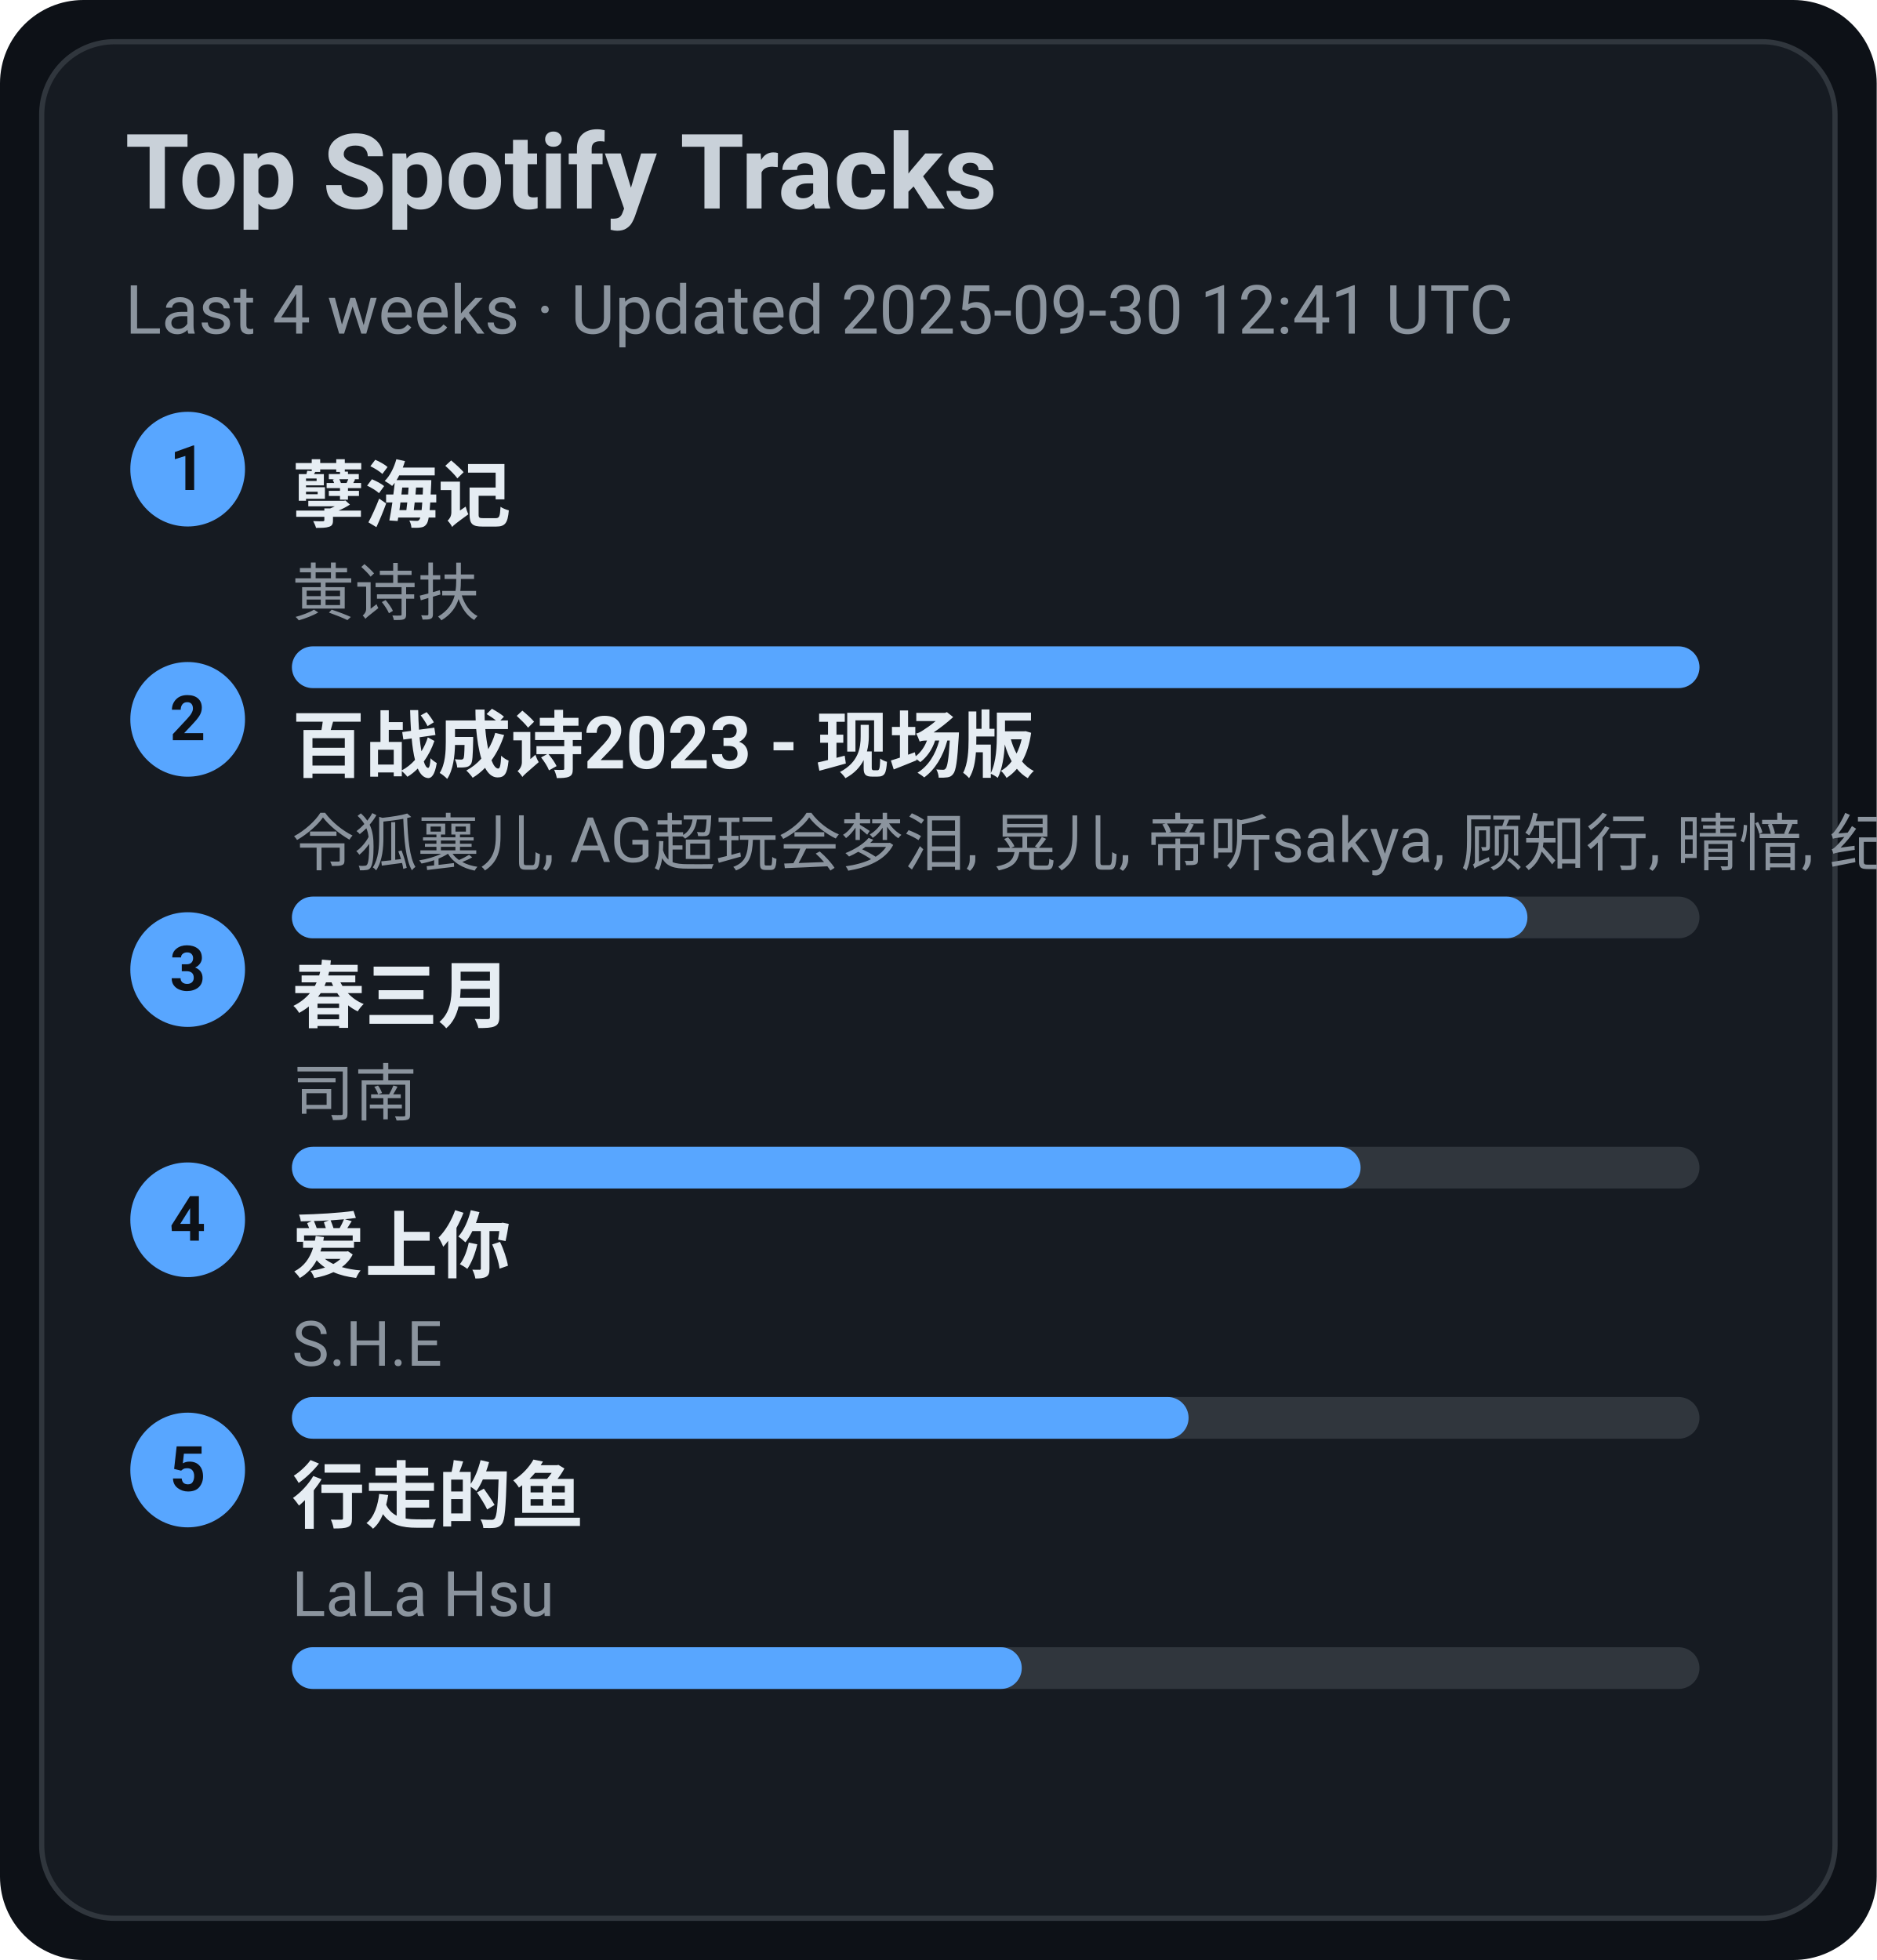
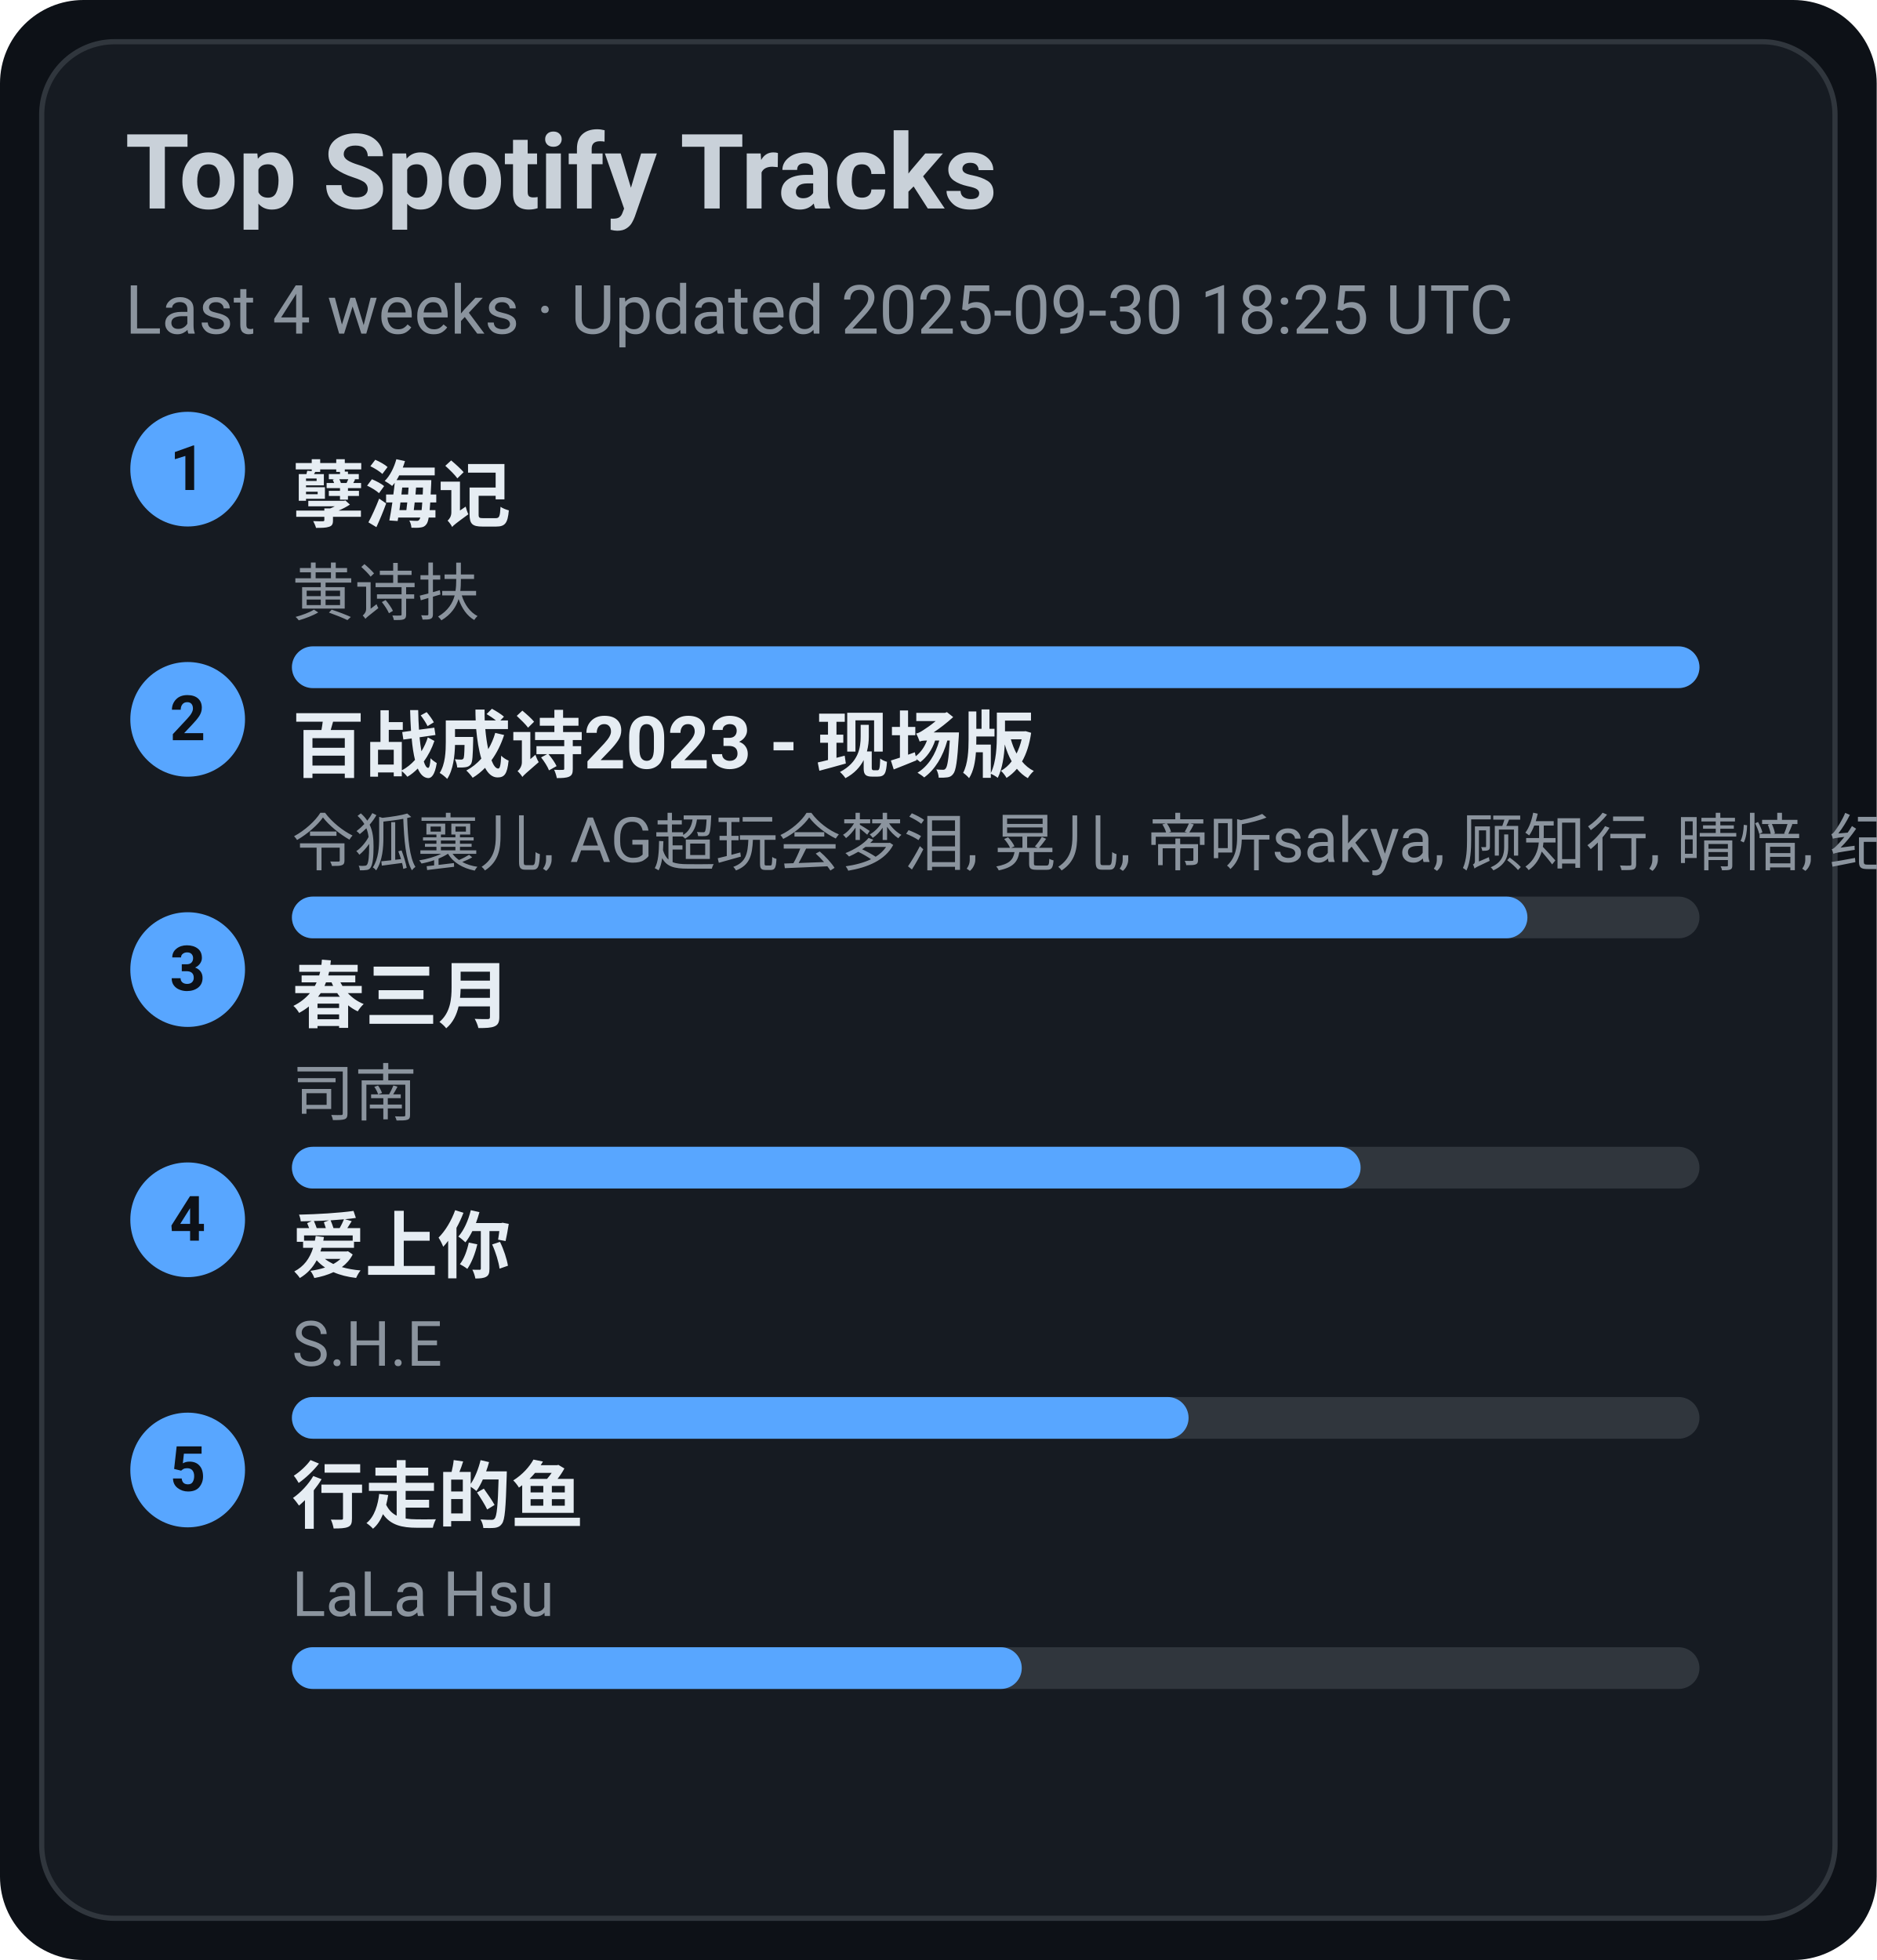
<svg xmlns="http://www.w3.org/2000/svg" width="360" height="376" viewBox="0 0 360 376">
  <style>text{font-family:-apple-system,BlinkMacSystemFont,Segoe UI,Roboto,Ubuntu,Helvetica Neue,Arial,Noto Sans,sans-serif}</style>
  <rect width="360" height="376" rx="16" fill="#0d1117" />
  <rect x="8" y="8" width="344" height="360" rx="14" fill="#161b22" stroke="#30363d" />
  <text x="24" y="40" font-size="20" fill="#c9d1d9" font-weight="600">Top Spotify Tracks</text>
-   <text x="24" y="64" font-size="13" fill="#8b949e">Last 4 weeks · Updated 2025-09-30 12:41 UTC</text>
+   <text x="24" y="64" font-size="13" fill="#8b949e">Last 4 weeks · Updated 2025-09-30 18:25 UTC</text>
  <circle cx="36" cy="90" r="11" fill="#58a6ff" />
  <text x="36" y="94" text-anchor="middle" font-size="12" fill="#0d1117" font-weight="700">1</text>
  <a href="https://open.spotify.com/track/3eIovUMhirNN6btJbpzNqD" target="_blank" rel="noopener noreferrer">
    <text x="56" y="100" font-size="14" fill="#e6edf3" font-weight="600">孽海记</text>
  </a>
  <text x="56" y="118" font-size="12" fill="#8b949e">黄诗扶</text>
  <rect x="56" y="124" width="270" height="8" rx="4" fill="#30363d" />
  <rect x="56" y="124" width="270" height="8" rx="4" fill="#58a6ff" />
  <circle cx="36" cy="138" r="11" fill="#58a6ff" />
  <text x="36" y="142" text-anchor="middle" font-size="12" fill="#0d1117" font-weight="700">2</text>
  <a href="https://open.spotify.com/track/2gttnS8fWnDwziLFt2TLEi" target="_blank" rel="noopener noreferrer">
    <text x="56" y="148" font-size="14" fill="#e6edf3" font-weight="600">百战成诗2023 - 现场版</text>
  </a>
  <text x="56" y="166" font-size="12" fill="#8b949e">令狐襄儿, AG超玩会梦泪, 晃儿, 帝听sakya, 顾知行, 晴愔, 纪粹希, 于冬然, 呦猫UNEKO</text>
  <rect x="56" y="172" width="270" height="8" rx="4" fill="#30363d" />
  <rect x="56" y="172" width="237" height="8" rx="4" fill="#58a6ff" />
  <circle cx="36" cy="186" r="11" fill="#58a6ff" />
  <text x="36" y="190" text-anchor="middle" font-size="12" fill="#0d1117" font-weight="700">3</text>
  <a href="https://open.spotify.com/track/5A9BOP4WTk2UayDlMb8w98" target="_blank" rel="noopener noreferrer">
    <text x="56" y="196" font-size="14" fill="#e6edf3" font-weight="600">春三月</text>
  </a>
  <text x="56" y="214" font-size="12" fill="#8b949e">司南</text>
  <rect x="56" y="220" width="270" height="8" rx="4" fill="#30363d" />
  <rect x="56" y="220" width="205" height="8" rx="4" fill="#58a6ff" />
  <circle cx="36" cy="234" r="11" fill="#58a6ff" />
  <text x="36" y="238" text-anchor="middle" font-size="12" fill="#0d1117" font-weight="700">4</text>
  <a href="https://open.spotify.com/track/4hcNpo1rtbzyNswsM5byTf" target="_blank" rel="noopener noreferrer">
    <text x="56" y="244" font-size="14" fill="#e6edf3" font-weight="600">爱上你</text>
  </a>
  <text x="56" y="262" font-size="12" fill="#8b949e">S.H.E</text>
  <rect x="56" y="268" width="270" height="8" rx="4" fill="#30363d" />
  <rect x="56" y="268" width="172" height="8" rx="4" fill="#58a6ff" />
  <circle cx="36" cy="282" r="11" fill="#58a6ff" />
  <text x="36" y="286" text-anchor="middle" font-size="12" fill="#0d1117" font-weight="700">5</text>
  <a href="https://open.spotify.com/track/5tGyQ1cWTaHBfZSHWr8AZb" target="_blank" rel="noopener noreferrer">
    <text x="56" y="292" font-size="14" fill="#e6edf3" font-weight="600">行走的鱼</text>
  </a>
  <text x="56" y="310" font-size="12" fill="#8b949e">LaLa Hsu</text>
  <rect x="56" y="316" width="270" height="8" rx="4" fill="#30363d" />
  <rect x="56" y="316" width="140" height="8" rx="4" fill="#58a6ff" />
</svg>
